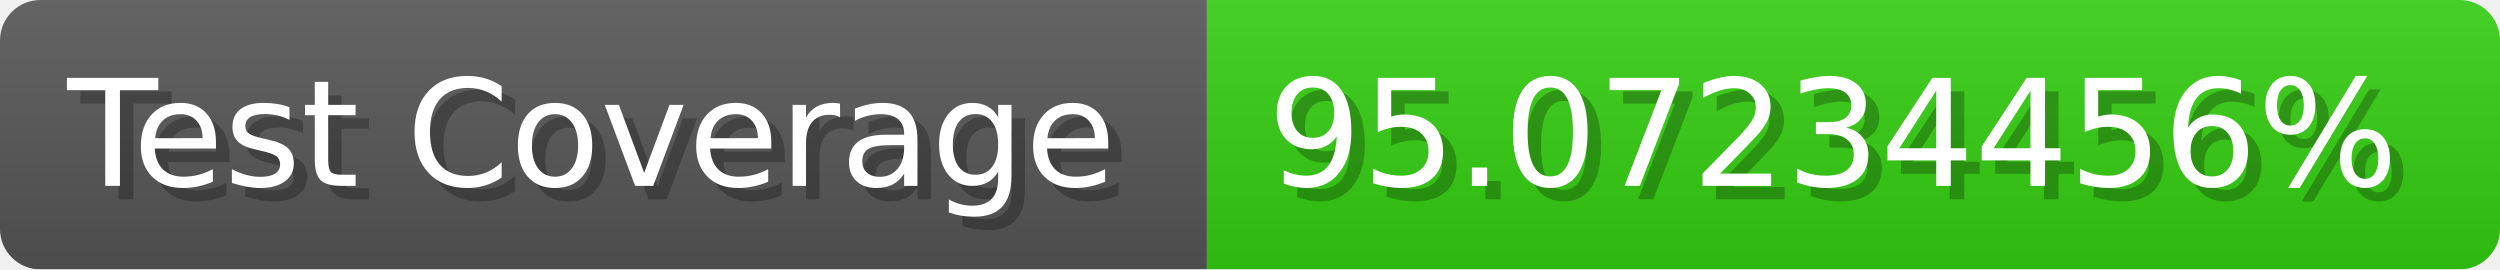
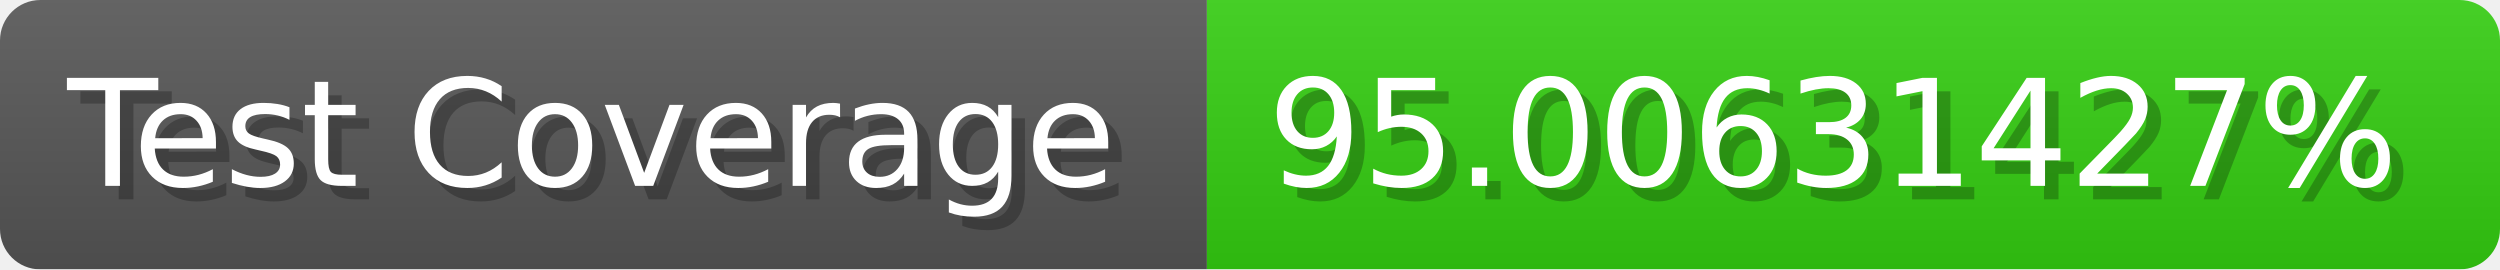
- <svg xmlns="http://www.w3.org/2000/svg" width="185.6" height="20" viewBox="0 0 1856 200" role="img" aria-label="Test Coverage: 95.07234456%">
+ <svg xmlns="http://www.w3.org/2000/svg" width="185.6" height="20" viewBox="0 0 1856 200" role="img" aria-label="Test Coverage: 95.00631427%">
  <linearGradient id="a" x2="0" y2="100%">
    <stop offset="0" stop-opacity=".1" stop-color="#EEE" />
    <stop offset="1" stop-opacity=".1" />
  </linearGradient>
  <mask id="m">
    <rect width="1856" height="200" rx="30" fill="#FFF" />
  </mask>
  <g mask="url(#m)">
    <rect width="896" height="200" fill="#555" />
    <rect width="960" height="200" fill="#3C1" x="896" />
    <rect width="1856" height="200" fill="url(#a)" />
  </g>
  <g aria-hidden="true" fill="#fff" text-anchor="start" font-family="Verdana,DejaVu Sans,sans-serif" font-size="110">
    <text x="60" y="148" textLength="796" fill="#000" opacity="0.25">Test Coverage</text>
    <text x="50" y="138" textLength="796">Test Coverage</text>
-     <text x="951" y="148" textLength="860" fill="#000" opacity="0.25">95.07234456%</text>
-     <text x="941" y="138" textLength="860">95.07234456%</text>
+     <text x="951" y="148" textLength="860" fill="#000" opacity="0.25">95.00631427%</text>
+     <text x="941" y="138" textLength="860">95.00631427%</text>
  </g>
</svg>
